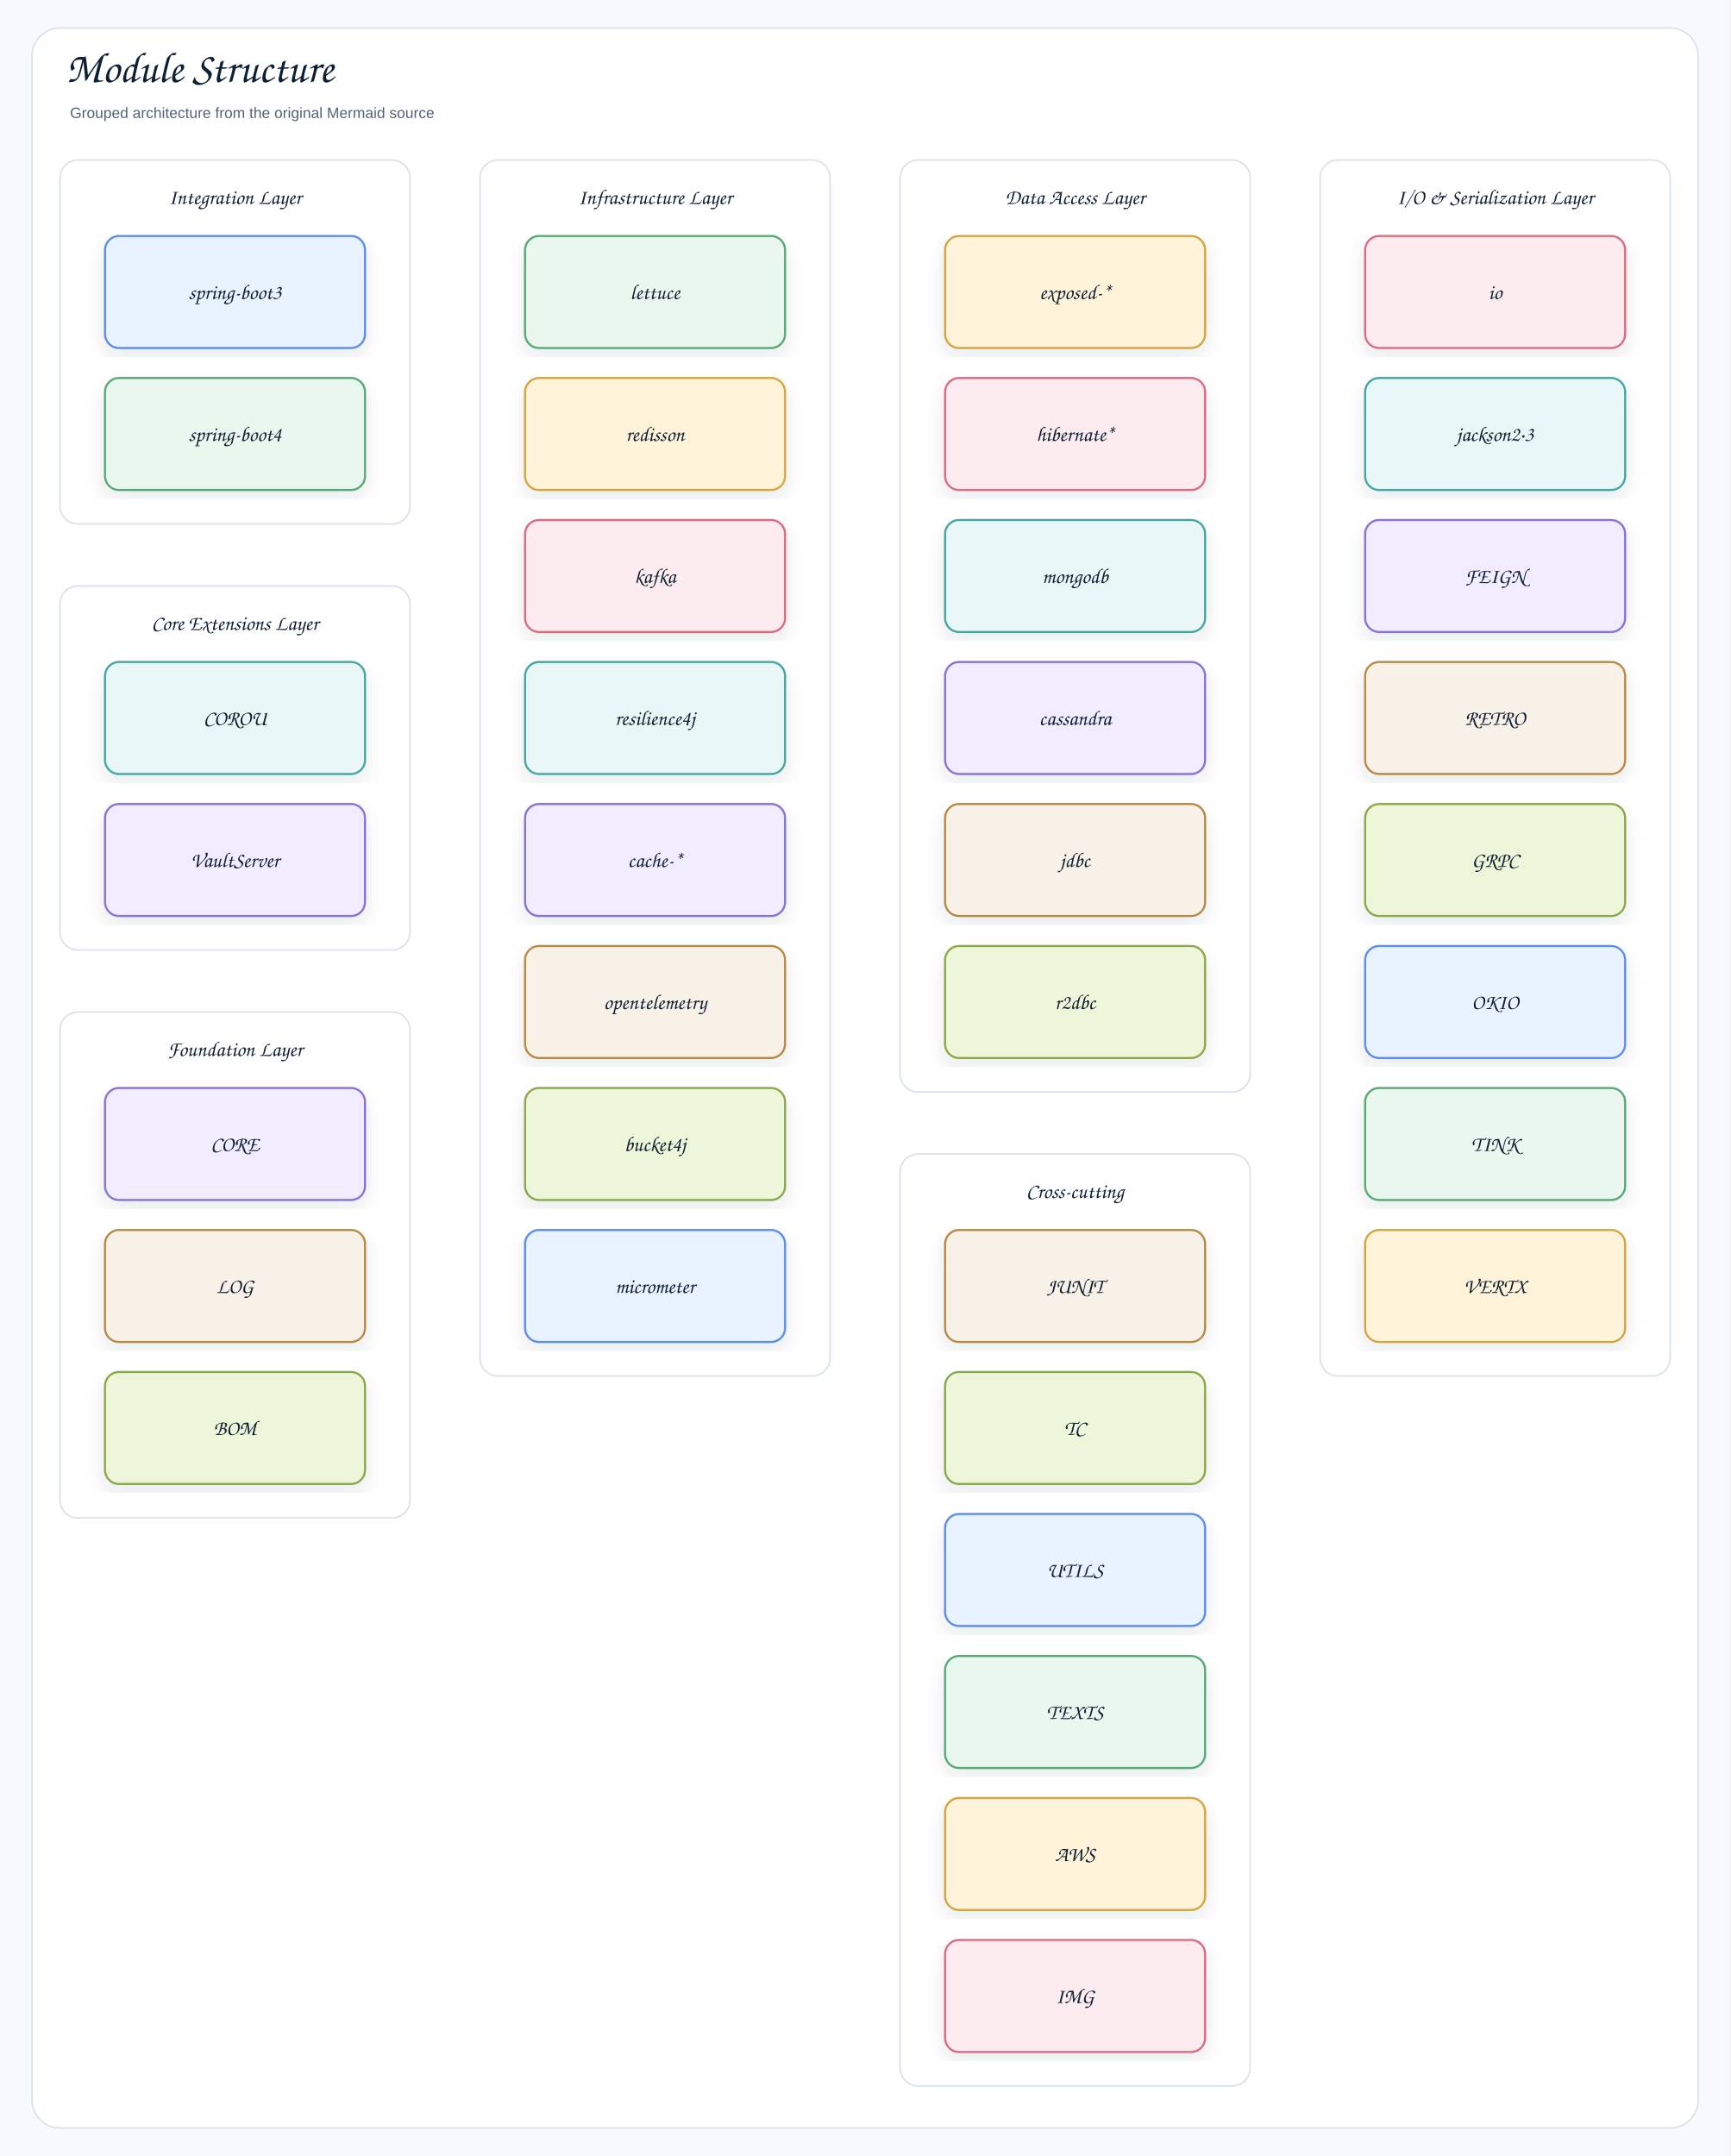
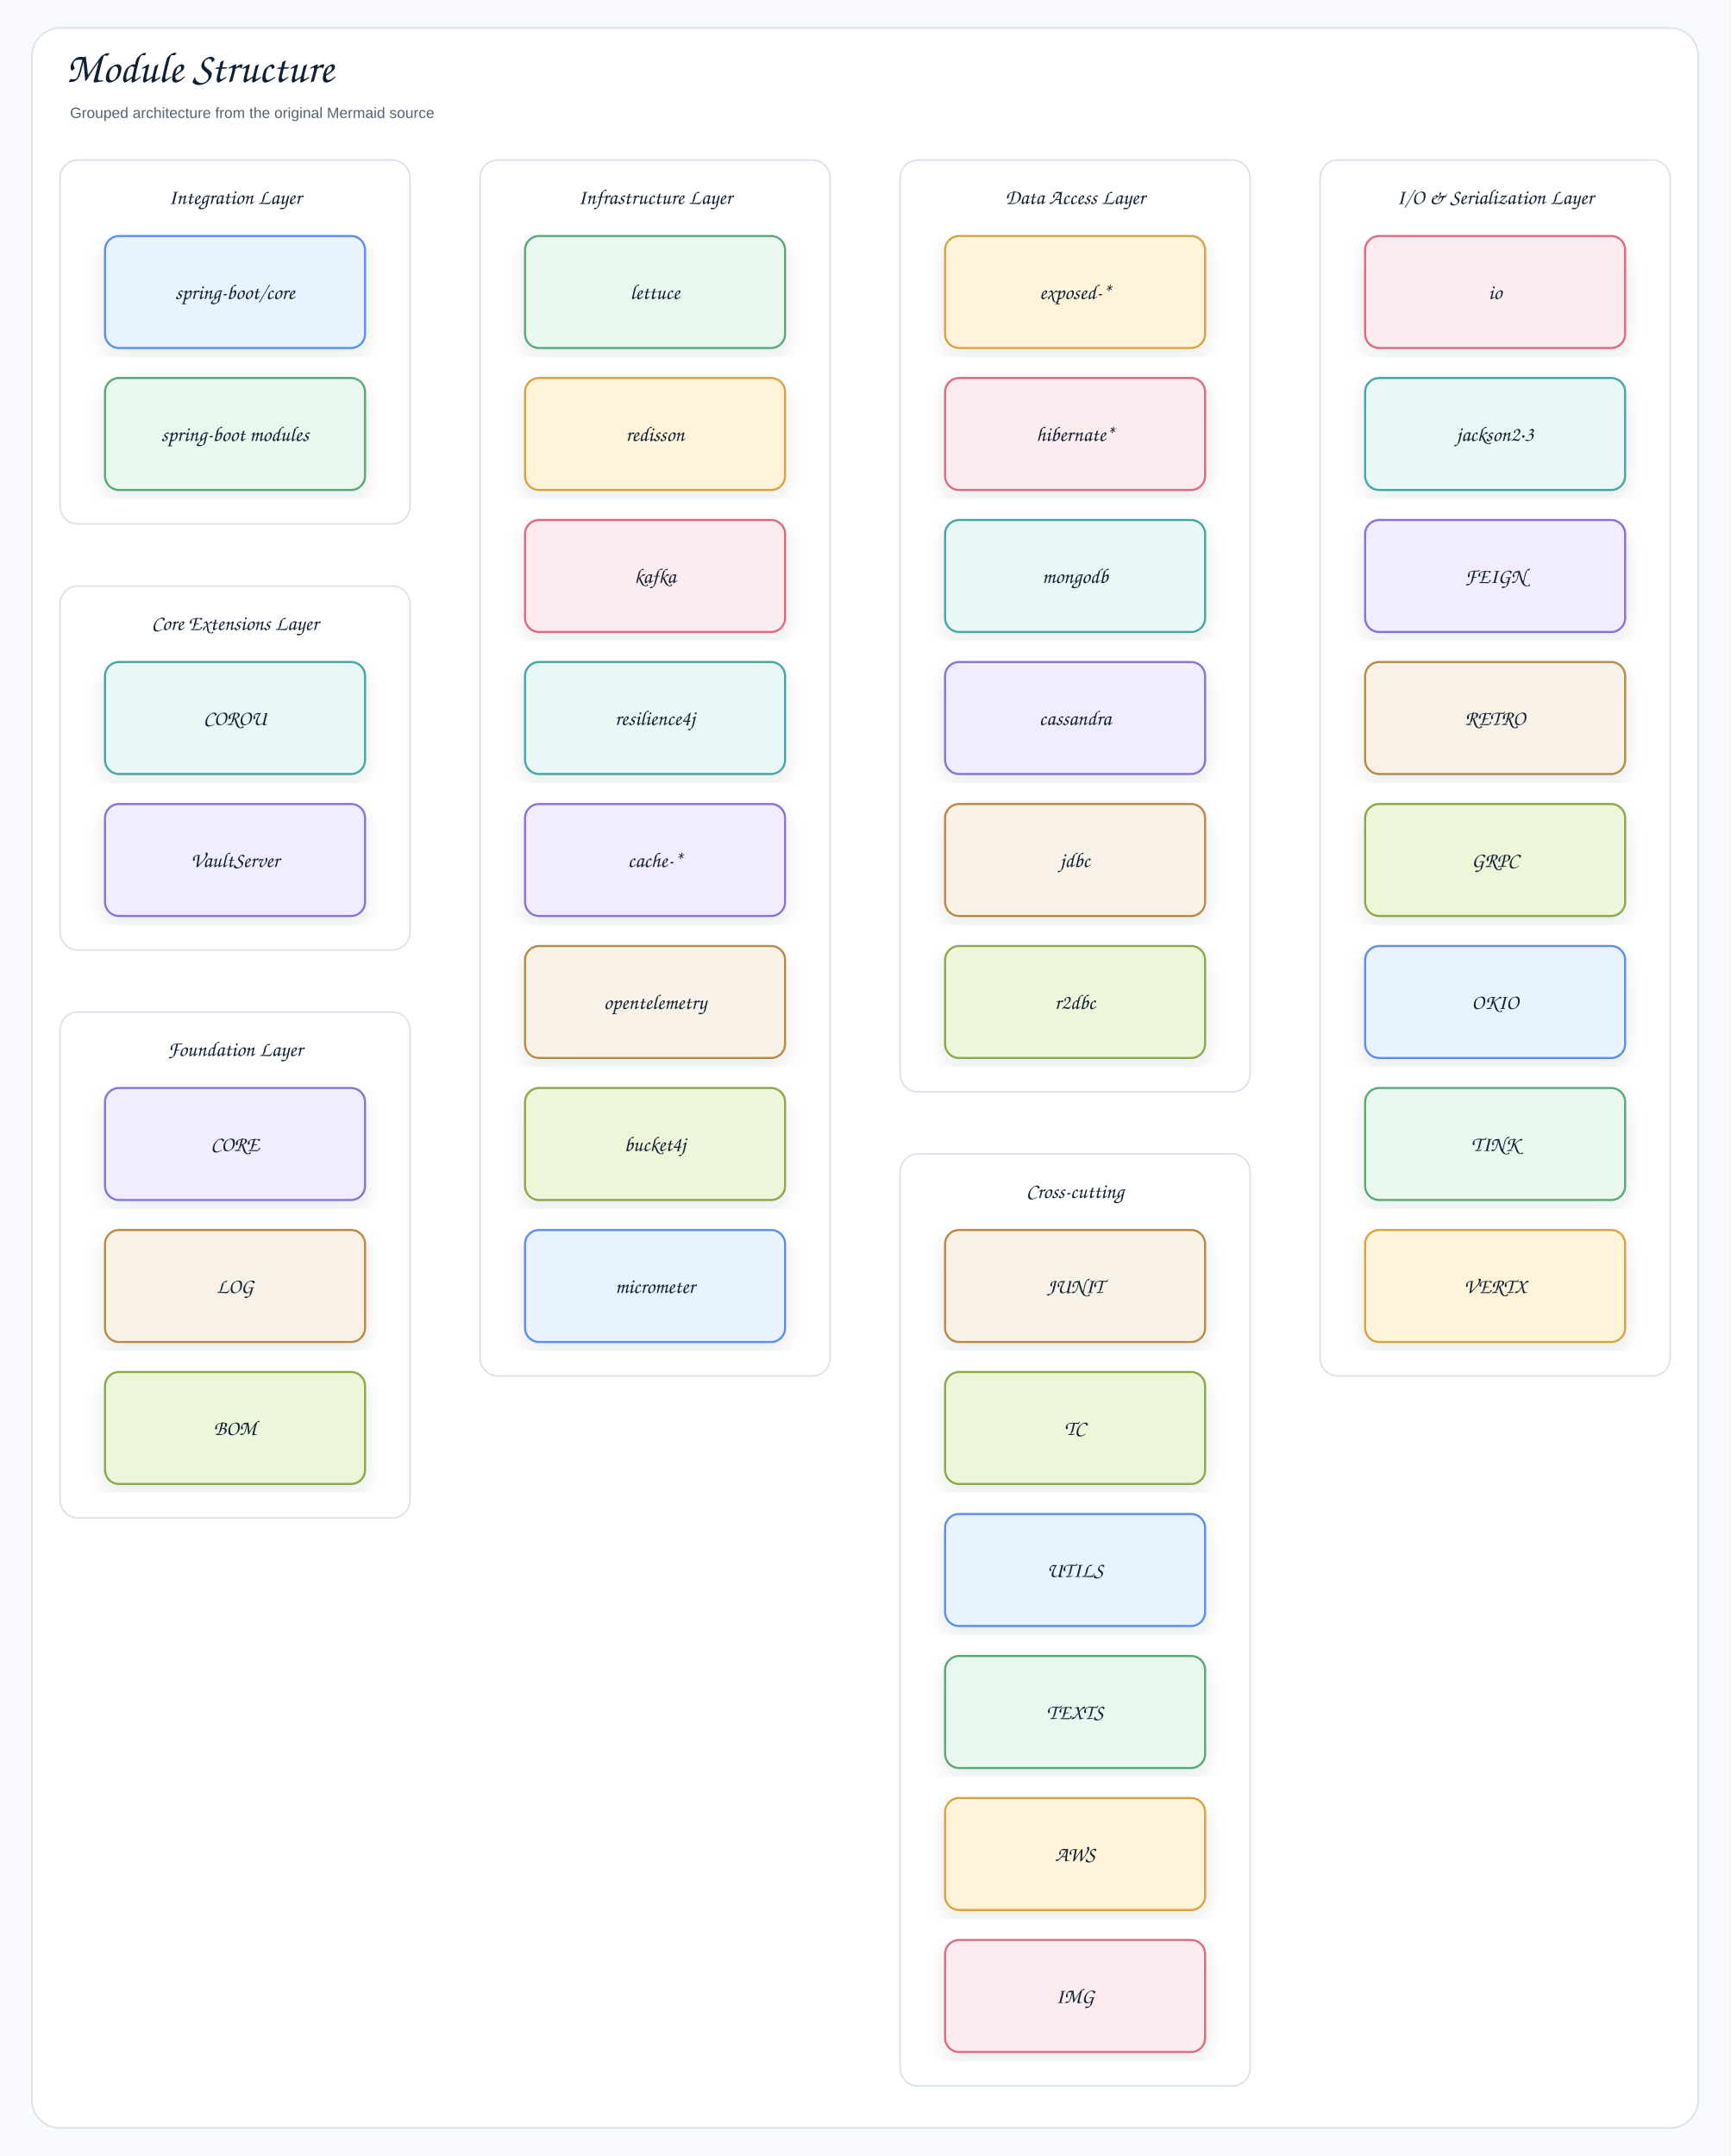
<svg xmlns="http://www.w3.org/2000/svg" width="1730" height="2156" viewBox="0 0 1730 2156" role="img" aria-label="Module Structure">
  <defs>
    <filter id="shadow" x="-8%" y="-8%" width="116%" height="116%">
      <feDropShadow dx="0" dy="8" stdDeviation="9" flood-color="#1f2937" flood-opacity="0.10" />
    </filter>
    <marker id="openArrow" markerWidth="12" markerHeight="10" refX="10" refY="5" orient="auto" markerUnits="strokeWidth">
      <path d="M 1 1 L 10 5 L 1 9" fill="none" stroke="#758297" stroke-width="1.8" stroke-linecap="round" stroke-linejoin="round" />
    </marker>
    <marker id="inherit" markerWidth="14" markerHeight="12" refX="12" refY="6" orient="auto" markerUnits="strokeWidth">
      <path d="M 0 1 L 12 6 L 0 11 Z" fill="#ffffff" stroke="#758297" stroke-width="1.8" />
    </marker>
    <style>
    .canvas{fill:#f7f9fc}.frame{fill:#fff;stroke:#d8e0ea;stroke-width:1.5}
    .title{font-family:"Architects Daughter","Comic Sans MS","Comic Sans",cursive;font-size:43px;font-weight:400;fill:#102033}
    .subtitle{font-family:"Comic Sans MS","Comic Sans","Comic Neue",Arial,sans-serif;font-size:15px;font-weight:400;fill:#536273}
    .label{font-family:"Architects Daughter","Comic Sans MS","Comic Sans",cursive;font-size:25px;font-weight:400;fill:#102033}
    .smallLabel{font-family:"Architects Daughter","Comic Sans MS","Comic Sans",cursive;font-size:21px;font-weight:400;fill:#102033}
    .mono{font-family:"Comic Sans MS","Comic Sans","Comic Neue",Arial,sans-serif;font-size:12px;font-weight:400;fill:#102033}
    .small{font-family:"Comic Sans MS","Comic Sans","Comic Neue",Arial,sans-serif;font-size:12px;font-weight:400;fill:#536273}
    .strong{font-family:"Comic Sans MS","Comic Sans","Comic Neue",Arial,sans-serif;font-size:13px;font-weight:400;fill:#102033}
    .card{stroke-width:2.1;filter:url(#shadow)}.compartment{stroke-width:1.5;fill:none}
    .line{stroke:#758297;stroke-width:2.1;fill:none;marker-end:url(#openArrow)}
    .plainLine{stroke:#758297;stroke-width:2.1;fill:none}
    .dashed{stroke:#758297;stroke-width:2.1;stroke-dasharray:7 6;fill:none;marker-end:url(#openArrow)}
    .inheritLine{stroke:#758297;stroke-width:2.2;fill:none;marker-end:url(#inherit)}
    .implLine{stroke:#758297;stroke-width:2.2;stroke-dasharray:8 7;fill:none;marker-end:url(#inherit)}
  </style>
  </defs>
  <rect class="canvas" width="1730" height="2156" />
  <rect class="frame" x="32" y="28" width="1666" height="2100" rx="28" />
  <text class="title" x="66" y="82">Module Structure</text>
  <text class="subtitle" x="70" y="118">Grouped architecture from the original Mermaid source</text>
  <g transform="translate(60,160)">
    <rect x="0" y="0" width="350" height="364" rx="18" fill="#ffffff" stroke="#d8e0ea" stroke-width="1.5" />
    <text class="smallLabel" x="175" y="44" text-anchor="middle">Integration Layer</text>
  </g>
  <g transform="translate(105,236)">
    <rect class="card" x="0" y="0" width="260" height="112" rx="14" fill="#E8F3FF" stroke="#5B8DEF" />
-     <text class="smallLabel" x="130" y="63" text-anchor="middle">spring-boot3</text>
+     <text class="smallLabel" x="130" y="63" text-anchor="middle">spring-boot/core</text>
  </g>
  <g transform="translate(105,378)">
    <rect class="card" x="0" y="0" width="260" height="112" rx="14" fill="#EAF7EF" stroke="#58A978" />
-     <text class="smallLabel" x="130" y="63" text-anchor="middle">spring-boot4</text>
+     <text class="smallLabel" x="130" y="63" text-anchor="middle">spring-boot modules</text>
  </g>
  <g transform="translate(480,160)">
    <rect x="0" y="0" width="350" height="1216" rx="18" fill="#ffffff" stroke="#d8e0ea" stroke-width="1.5" />
    <text class="smallLabel" x="175" y="44" text-anchor="middle">Infrastructure Layer</text>
  </g>
  <g transform="translate(525,236)">
    <rect class="card" x="0" y="0" width="260" height="112" rx="14" fill="#EAF7EF" stroke="#58A978" />
    <text class="smallLabel" x="130" y="63" text-anchor="middle">lettuce</text>
  </g>
  <g transform="translate(525,378)">
    <rect class="card" x="0" y="0" width="260" height="112" rx="14" fill="#FFF3D9" stroke="#D6A441" />
    <text class="smallLabel" x="130" y="63" text-anchor="middle">redisson</text>
  </g>
  <g transform="translate(525,520)">
    <rect class="card" x="0" y="0" width="260" height="112" rx="14" fill="#FDECEF" stroke="#DC6B82" />
    <text class="smallLabel" x="130" y="63" text-anchor="middle">kafka</text>
  </g>
  <g transform="translate(525,662)">
    <rect class="card" x="0" y="0" width="260" height="112" rx="14" fill="#E9F7F6" stroke="#45A7A1" />
    <text class="smallLabel" x="130" y="63" text-anchor="middle">resilience4j</text>
  </g>
  <g transform="translate(525,804)">
    <rect class="card" x="0" y="0" width="260" height="112" rx="14" fill="#F1ECFF" stroke="#8A72D6" />
    <text class="smallLabel" x="130" y="63" text-anchor="middle">cache-*</text>
  </g>
  <g transform="translate(525,946)">
    <rect class="card" x="0" y="0" width="260" height="112" rx="14" fill="#F7F1E7" stroke="#B88A44" />
    <text class="smallLabel" x="130" y="63" text-anchor="middle">opentelemetry</text>
  </g>
  <g transform="translate(525,1088)">
    <rect class="card" x="0" y="0" width="260" height="112" rx="14" fill="#EEF6D9" stroke="#8BA84D" />
    <text class="smallLabel" x="130" y="63" text-anchor="middle">bucket4j</text>
  </g>
  <g transform="translate(525,1230)">
    <rect class="card" x="0" y="0" width="260" height="112" rx="14" fill="#E8F3FF" stroke="#5B8DEF" />
    <text class="smallLabel" x="130" y="63" text-anchor="middle">micrometer</text>
  </g>
  <g transform="translate(900,160)">
    <rect x="0" y="0" width="350" height="932" rx="18" fill="#ffffff" stroke="#d8e0ea" stroke-width="1.5" />
    <text class="smallLabel" x="175" y="44" text-anchor="middle">Data Access Layer</text>
  </g>
  <g transform="translate(945,236)">
    <rect class="card" x="0" y="0" width="260" height="112" rx="14" fill="#FFF3D9" stroke="#D6A441" />
    <text class="smallLabel" x="130" y="63" text-anchor="middle">exposed-*</text>
  </g>
  <g transform="translate(945,378)">
    <rect class="card" x="0" y="0" width="260" height="112" rx="14" fill="#FDECEF" stroke="#DC6B82" />
    <text class="smallLabel" x="130" y="63" text-anchor="middle">hibernate*</text>
  </g>
  <g transform="translate(945,520)">
    <rect class="card" x="0" y="0" width="260" height="112" rx="14" fill="#E9F7F6" stroke="#45A7A1" />
    <text class="smallLabel" x="130" y="63" text-anchor="middle">mongodb</text>
  </g>
  <g transform="translate(945,662)">
    <rect class="card" x="0" y="0" width="260" height="112" rx="14" fill="#F1ECFF" stroke="#8A72D6" />
    <text class="smallLabel" x="130" y="63" text-anchor="middle">cassandra</text>
  </g>
  <g transform="translate(945,804)">
    <rect class="card" x="0" y="0" width="260" height="112" rx="14" fill="#F7F1E7" stroke="#B88A44" />
    <text class="smallLabel" x="130" y="63" text-anchor="middle">jdbc</text>
  </g>
  <g transform="translate(945,946)">
    <rect class="card" x="0" y="0" width="260" height="112" rx="14" fill="#EEF6D9" stroke="#8BA84D" />
    <text class="smallLabel" x="130" y="63" text-anchor="middle">r2dbc</text>
  </g>
  <g transform="translate(1320,160)">
    <rect x="0" y="0" width="350" height="1216" rx="18" fill="#ffffff" stroke="#d8e0ea" stroke-width="1.5" />
    <text class="smallLabel" x="175" y="44" text-anchor="middle">I/O &amp; Serialization Layer</text>
  </g>
  <g transform="translate(1365,236)">
    <rect class="card" x="0" y="0" width="260" height="112" rx="14" fill="#FDECEF" stroke="#DC6B82" />
    <text class="smallLabel" x="130" y="63" text-anchor="middle">io</text>
  </g>
  <g transform="translate(1365,378)">
    <rect class="card" x="0" y="0" width="260" height="112" rx="14" fill="#E9F7F6" stroke="#45A7A1" />
    <text class="smallLabel" x="130" y="63" text-anchor="middle">jackson2·3</text>
  </g>
  <g transform="translate(1365,520)">
    <rect class="card" x="0" y="0" width="260" height="112" rx="14" fill="#F1ECFF" stroke="#8A72D6" />
    <text class="smallLabel" x="130" y="63" text-anchor="middle">FEIGN</text>
  </g>
  <g transform="translate(1365,662)">
    <rect class="card" x="0" y="0" width="260" height="112" rx="14" fill="#F7F1E7" stroke="#B88A44" />
    <text class="smallLabel" x="130" y="63" text-anchor="middle">RETRO</text>
  </g>
  <g transform="translate(1365,804)">
    <rect class="card" x="0" y="0" width="260" height="112" rx="14" fill="#EEF6D9" stroke="#8BA84D" />
    <text class="smallLabel" x="130" y="63" text-anchor="middle">GRPC</text>
  </g>
  <g transform="translate(1365,946)">
    <rect class="card" x="0" y="0" width="260" height="112" rx="14" fill="#E8F3FF" stroke="#5B8DEF" />
    <text class="smallLabel" x="130" y="63" text-anchor="middle">OKIO</text>
  </g>
  <g transform="translate(1365,1088)">
    <rect class="card" x="0" y="0" width="260" height="112" rx="14" fill="#EAF7EF" stroke="#58A978" />
    <text class="smallLabel" x="130" y="63" text-anchor="middle">TINK</text>
  </g>
  <g transform="translate(1365,1230)">
    <rect class="card" x="0" y="0" width="260" height="112" rx="14" fill="#FFF3D9" stroke="#D6A441" />
    <text class="smallLabel" x="130" y="63" text-anchor="middle">VERTX</text>
  </g>
  <g transform="translate(60,586)">
    <rect x="0" y="0" width="350" height="364" rx="18" fill="#ffffff" stroke="#d8e0ea" stroke-width="1.5" />
    <text class="smallLabel" x="175" y="44" text-anchor="middle">Core Extensions Layer</text>
  </g>
  <g transform="translate(105,662)">
    <rect class="card" x="0" y="0" width="260" height="112" rx="14" fill="#E9F7F6" stroke="#45A7A1" />
    <text class="smallLabel" x="130" y="63" text-anchor="middle">COROU</text>
  </g>
  <g transform="translate(105,804)">
    <rect class="card" x="0" y="0" width="260" height="112" rx="14" fill="#F1ECFF" stroke="#8A72D6" />
    <text class="smallLabel" x="130" y="63" text-anchor="middle">VaultServer</text>
  </g>
  <g transform="translate(60,1012)">
    <rect x="0" y="0" width="350" height="506" rx="18" fill="#ffffff" stroke="#d8e0ea" stroke-width="1.5" />
    <text class="smallLabel" x="175" y="44" text-anchor="middle">Foundation Layer</text>
  </g>
  <g transform="translate(105,1088)">
    <rect class="card" x="0" y="0" width="260" height="112" rx="14" fill="#F1ECFF" stroke="#8A72D6" />
    <text class="smallLabel" x="130" y="63" text-anchor="middle">CORE</text>
  </g>
  <g transform="translate(105,1230)">
    <rect class="card" x="0" y="0" width="260" height="112" rx="14" fill="#F7F1E7" stroke="#B88A44" />
    <text class="smallLabel" x="130" y="63" text-anchor="middle">LOG</text>
  </g>
  <g transform="translate(105,1372)">
    <rect class="card" x="0" y="0" width="260" height="112" rx="14" fill="#EEF6D9" stroke="#8BA84D" />
    <text class="smallLabel" x="130" y="63" text-anchor="middle">BOM</text>
  </g>
  <g transform="translate(900,1154)">
    <rect x="0" y="0" width="350" height="932" rx="18" fill="#ffffff" stroke="#d8e0ea" stroke-width="1.5" />
    <text class="smallLabel" x="175" y="44" text-anchor="middle">Cross-cutting</text>
  </g>
  <g transform="translate(945,1230)">
    <rect class="card" x="0" y="0" width="260" height="112" rx="14" fill="#F7F1E7" stroke="#B88A44" />
    <text class="smallLabel" x="130" y="63" text-anchor="middle">JUNIT</text>
  </g>
  <g transform="translate(945,1372)">
    <rect class="card" x="0" y="0" width="260" height="112" rx="14" fill="#EEF6D9" stroke="#8BA84D" />
    <text class="smallLabel" x="130" y="63" text-anchor="middle">TC</text>
  </g>
  <g transform="translate(945,1514)">
    <rect class="card" x="0" y="0" width="260" height="112" rx="14" fill="#E8F3FF" stroke="#5B8DEF" />
    <text class="smallLabel" x="130" y="63" text-anchor="middle">UTILS</text>
  </g>
  <g transform="translate(945,1656)">
    <rect class="card" x="0" y="0" width="260" height="112" rx="14" fill="#EAF7EF" stroke="#58A978" />
    <text class="smallLabel" x="130" y="63" text-anchor="middle">TEXTS</text>
  </g>
  <g transform="translate(945,1798)">
    <rect class="card" x="0" y="0" width="260" height="112" rx="14" fill="#FFF3D9" stroke="#D6A441" />
    <text class="smallLabel" x="130" y="63" text-anchor="middle">AWS</text>
  </g>
  <g transform="translate(945,1940)">
    <rect class="card" x="0" y="0" width="260" height="112" rx="14" fill="#FDECEF" stroke="#DC6B82" />
    <text class="smallLabel" x="130" y="63" text-anchor="middle">IMG</text>
  </g>
</svg>
